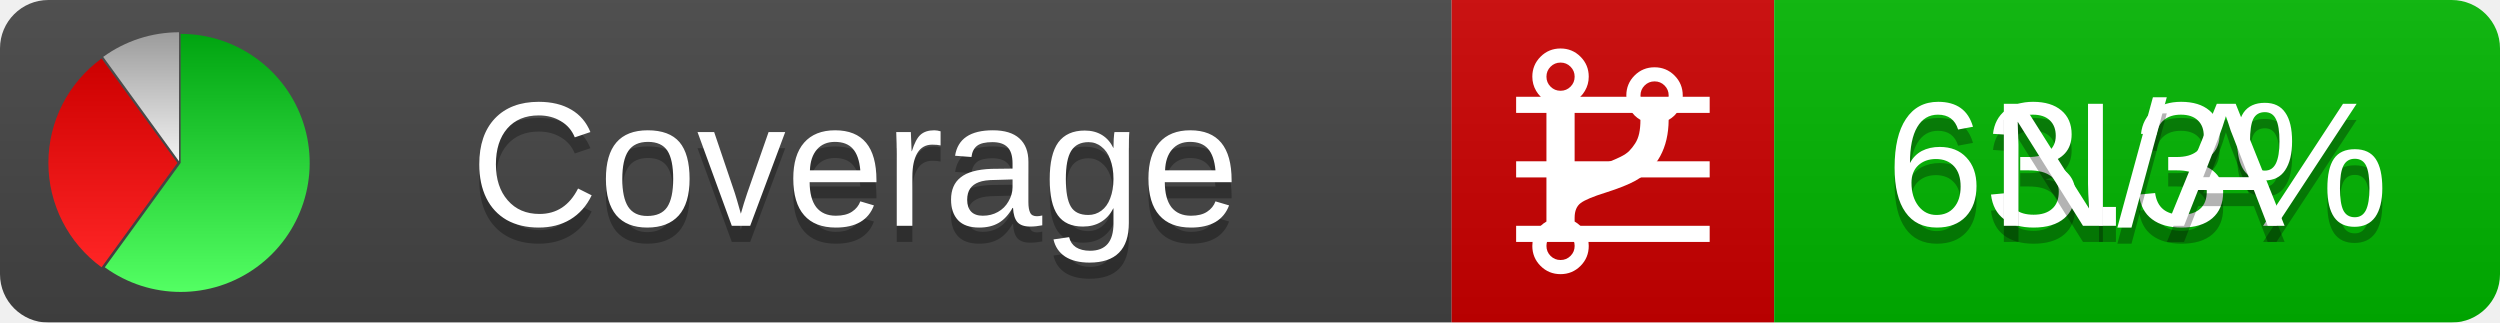
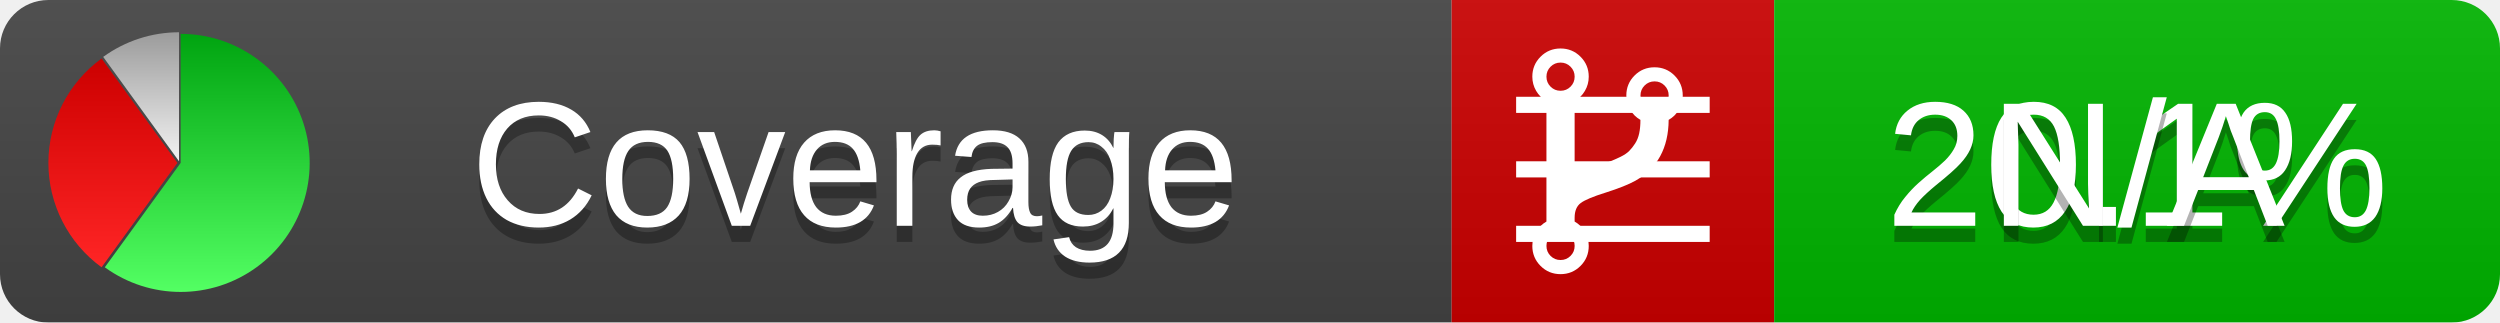
<svg xmlns="http://www.w3.org/2000/svg" xmlns:xlink="http://www.w3.org/1999/xlink" width="155" height="20">
  <style type="text/css">
          
            @keyframes fadeout {
              0 % { visibility: visible; opacity: 1; }
              40% { visibility: visible; opacity: 1; }
              50% { visibility: hidden; opacity: 0; }
              90% { visibility: hidden; opacity: 0; }
              100% { visibility: visible; opacity: 1; }
            }
            @keyframes fadein {
              0% { visibility: hidden; opacity: 0; }
              40% { visibility: hidden; opacity: 0; }
              50% { visibility: visible; opacity: 1; }
              90% { visibility: visible; opacity: 1; }
              100% { visibility: hidden; opacity: 0; }
            }
            .linecoverage {
                animation-duration: 10s;
                animation-name: fadeout;
                animation-iteration-count: infinite;
            }
            .branchcoverage {
                animation-duration: 10s;
                animation-name: fadein;
                animation-iteration-count: infinite;
            }
          
    </style>
  <defs>
    <linearGradient id="gradient" x2="0" y2="100%">
      <stop offset="0" stop-color="#bbb" stop-opacity=".1" />
      <stop offset="1" stop-opacity=".1" />
    </linearGradient>
    <linearGradient id="green" x2="0" y2="100%">
      <stop offset="0" stop-color="#00A410" />
      <stop offset="1" stop-color="#53FF63" />
    </linearGradient>
    <linearGradient id="red" x2="0" y2="100%">
      <stop offset="0" stop-color="#C00" />
      <stop offset="1" stop-color="#FF2525" />
    </linearGradient>
    <linearGradient id="gray" x2="0" y2="100%">
      <stop offset="0" stop-color="#9B9B9B" />
      <stop offset="1" stop-color="#F3F3F3" />
    </linearGradient>
    <mask id="mask">
      <rect width="155" height="20" rx="3" fill="#fff" />
    </mask>
    <g id="icon">
      <path style="fill:url(#green);" d="M205,202.5 l0,-200 a200,200 0 1,1 -117.558,361.803 z" />
      <path style="fill:url(#red);" d="M200,202.5 l-117.558,161.803 a200,200 0 0,1 0,-323.607 z" />
      <path style="fill:url(#gray);" d="M202.5,200 l-117.558,-161.803 a200,200 0 0,1 117.558,-38.196 z" />
    </g>
  </defs>
  <g mask="url(#mask)">
    <rect x="0" y="0" width="90" height="20" fill="#444" />
    <rect x="90" y="0" width="20" height="20" fill="#c00" />
    <rect x="110" y="0" width="45" height="20" fill="#00B600" />
    <rect x="0" y="0" width="155" height="20" fill="url(#gradient)" />
  </g>
  <g>
    <path class="linecoverage" stroke="#fff" d="M94 6.5 h12 M94 10.5 h12 M94 14.5 h12" />
    <path class="branchcoverage" fill="#fff" d="m 97.628,15.247 q 0,-0.364 -0.255,-0.619 -0.255,-0.255 -0.619,-0.255 -0.364,0 -0.619,0.255 -0.255,0.255 -0.255,0.619 0,0.364 0.255,0.619 0.255,0.255 0.619,0.255 0.364,0 0.619,-0.255 0.255,-0.255 0.255,-0.619 z m 0,-10.493 q 0,-0.364 -0.255,-0.619 -0.255,-0.255 -0.619,-0.255 -0.364,0 -0.619,0.255 -0.255,0.255 -0.255,0.619 0,0.364 0.255,0.619 0.255,0.255 0.619,0.255 0.364,0 0.619,-0.255 0.255,-0.255 0.255,-0.619 z m 5.83,1.166 q 0,-0.364 -0.255,-0.619 -0.255,-0.255 -0.619,-0.255 -0.364,0 -0.619,0.255 -0.255,0.255 -0.255,0.619 0,0.364 0.255,0.619 0.255,0.255 0.619,0.255 0.364,0 0.619,-0.255 0.255,-0.255 0.255,-0.619 z m 0.874,0 q 0,0.474 -0.237,0.879 -0.237,0.405 -0.638,0.633 -0.018,2.614 -2.059,3.771 -0.619,0.346 -1.849,0.738 -1.166,0.364 -1.544,0.647 -0.378,0.282 -0.378,0.911 l 0,0.237 q 0.401,0.228 0.638,0.633 0.237,0.405 0.237,0.879 0,0.729 -0.51,1.239 -0.51,0.51 -1.239,0.51 -0.729,0 -1.239,-0.51 -0.51,-0.51 -0.51,-1.239 0,-0.474 0.237,-0.879 0.237,-0.405 0.638,-0.633 l 0,-7.469 q -0.401,-0.228 -0.638,-0.633 -0.237,-0.405 -0.237,-0.879 0,-0.729 0.51,-1.239 0.51,-0.51 1.239,-0.51 0.729,0 1.239,0.51 0.51,0.51 0.51,1.239 0,0.474 -0.237,0.879 -0.237,0.405 -0.638,0.633 l 0,4.527 q 0.492,-0.237 1.403,-0.519 0.501,-0.155 0.797,-0.269 0.296,-0.114 0.642,-0.282 0.346,-0.169 0.537,-0.36 0.191,-0.191 0.369,-0.465 0.178,-0.273 0.255,-0.633 0.077,-0.36 0.077,-0.833 -0.401,-0.228 -0.638,-0.633 -0.237,-0.405 -0.237,-0.879 0,-0.729 0.51,-1.239 0.51,-0.51 1.239,-0.51 0.729,0 1.239,0.51 0.51,0.51 0.51,1.239 z" />
  </g>
  <g fill="#fff" text-anchor="middle" font-family="Verdana,Arial,Geneva,sans-serif" font-size="11">
    <a xlink:href="https://github.com/danielpalme/ReportGenerator" target="_top">
      <use xlink:href="#icon" transform="translate(3,2) scale(.04)" />
    </a>
    <text x="53" y="15" fill="#010101" fill-opacity=".3">Coverage</text>
    <text x="53" y="14" fill="#fff">Coverage</text>
-     <text class="linecoverage" x="132.5" y="15" fill="#010101" fill-opacity=".3">63.3%</text>
-     <text class="linecoverage" x="132.5" y="14">63.3%</text>
+     <text class="linecoverage" x="132.5" y="15" fill="#010101" fill-opacity=".3">20.1%</text>
+     <text class="linecoverage" x="132.5" y="14">20.1%</text>
    <text class="branchcoverage" x="132.5" y="15" fill="#010101" fill-opacity=".3">N/A</text>
    <text class="branchcoverage" x="132.5" y="14">N/A</text>
  </g>
  <g>
    <rect class="linecoverage" x="90" y="0" width="65" height="20" fill-opacity="0" />
    <rect class="branchcoverage" x="90" y="0" width="65" height="20" fill-opacity="0" />
  </g>
</svg>
